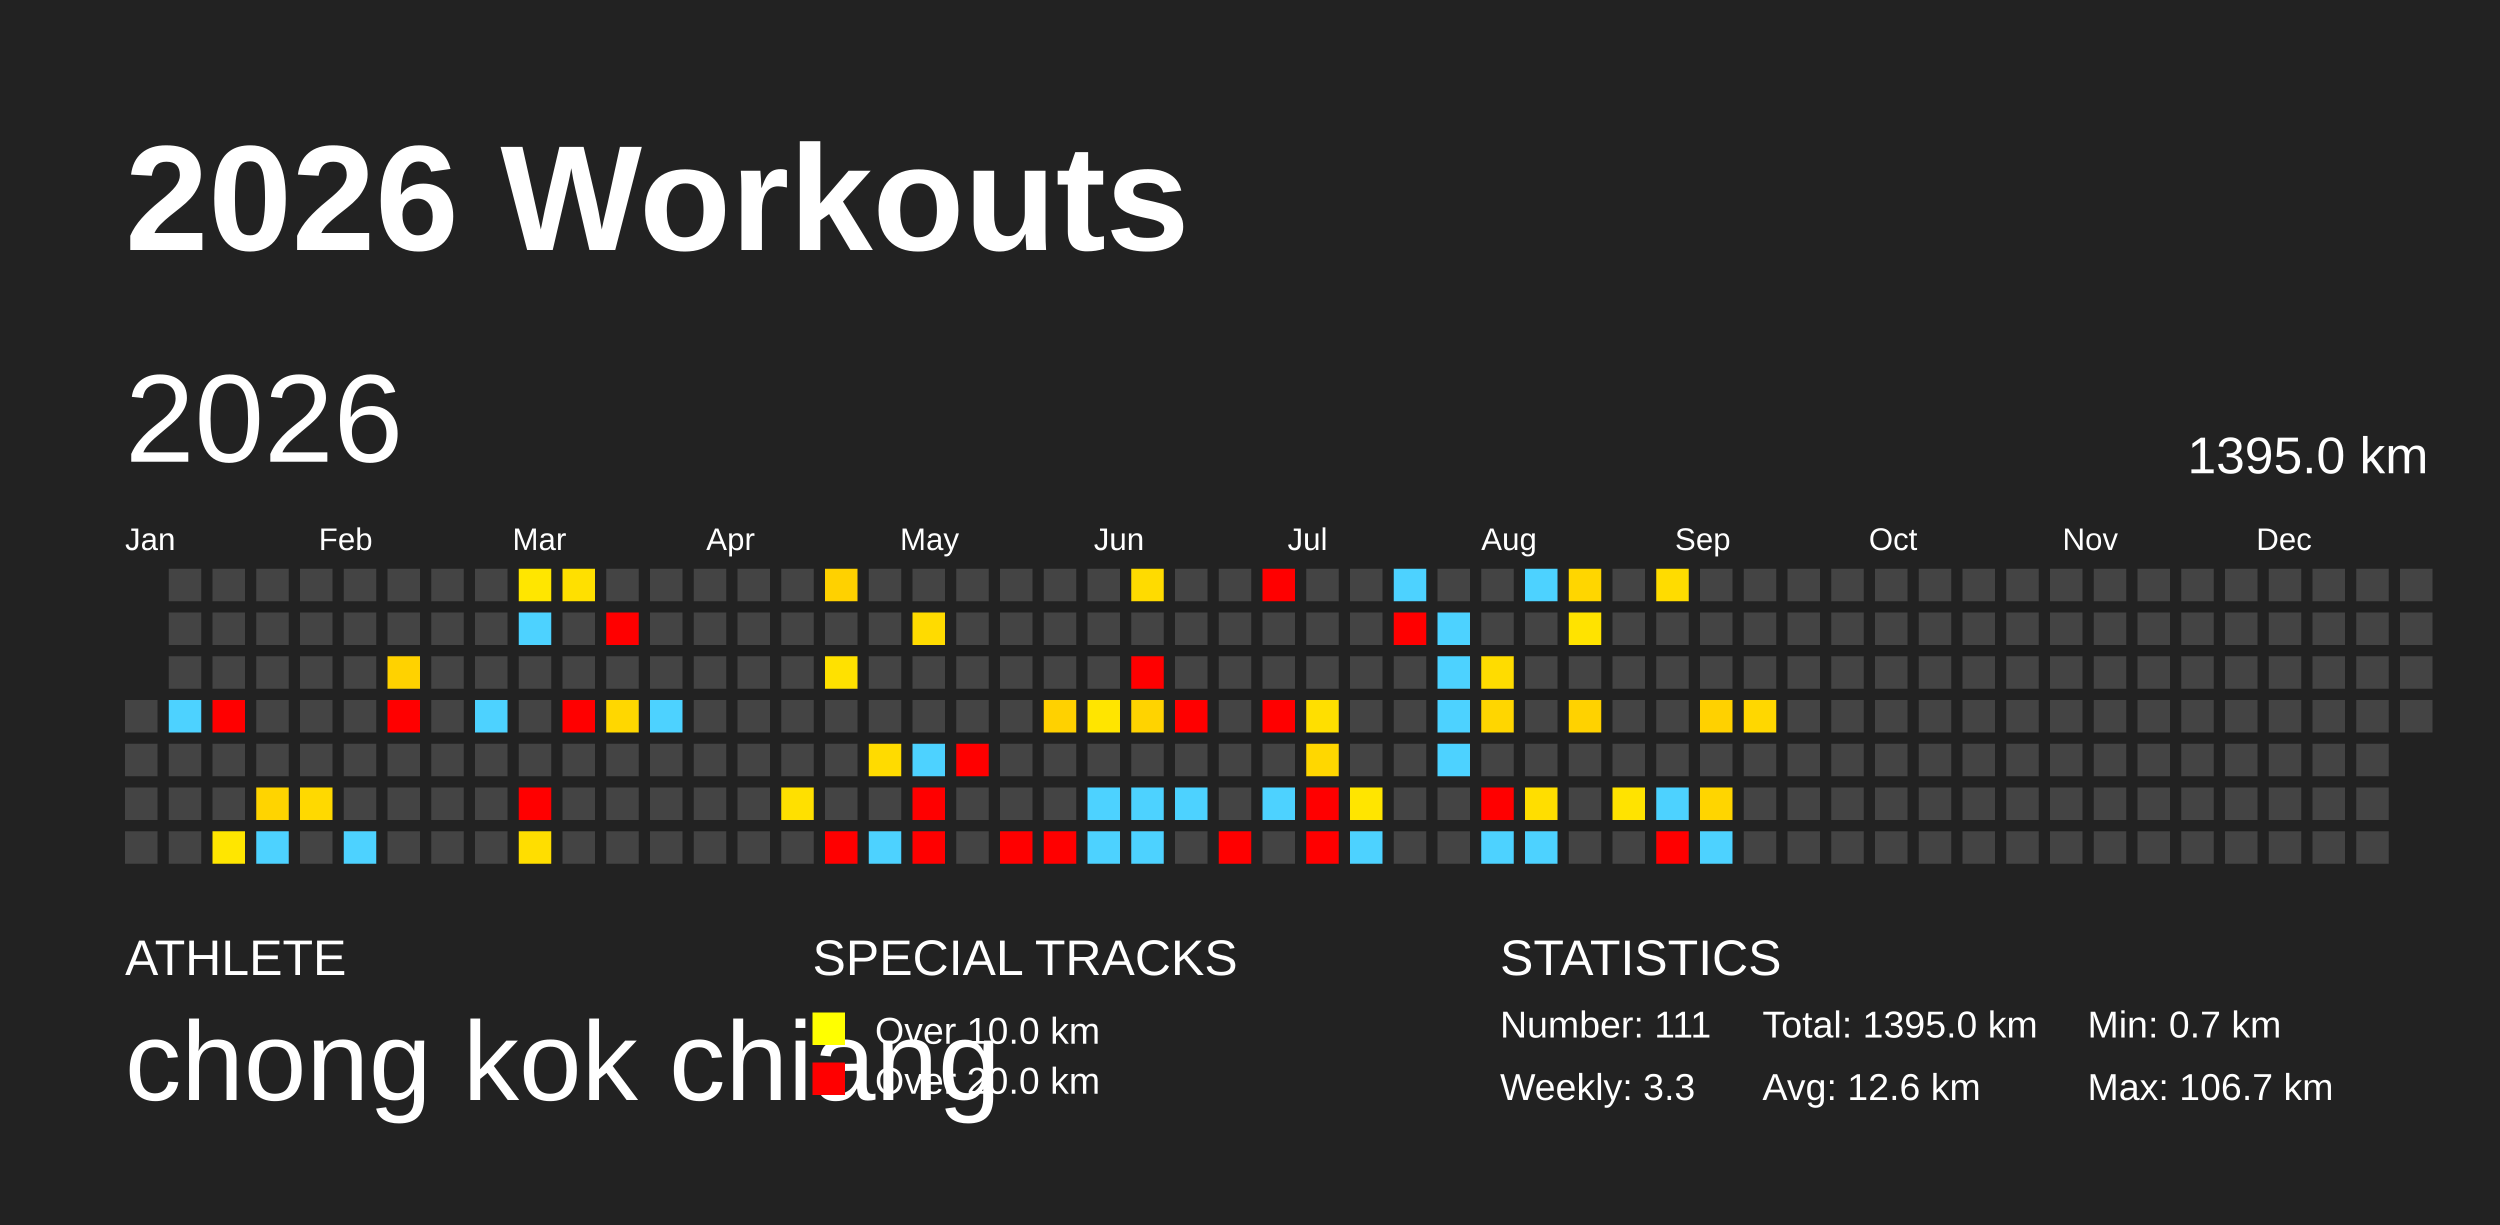
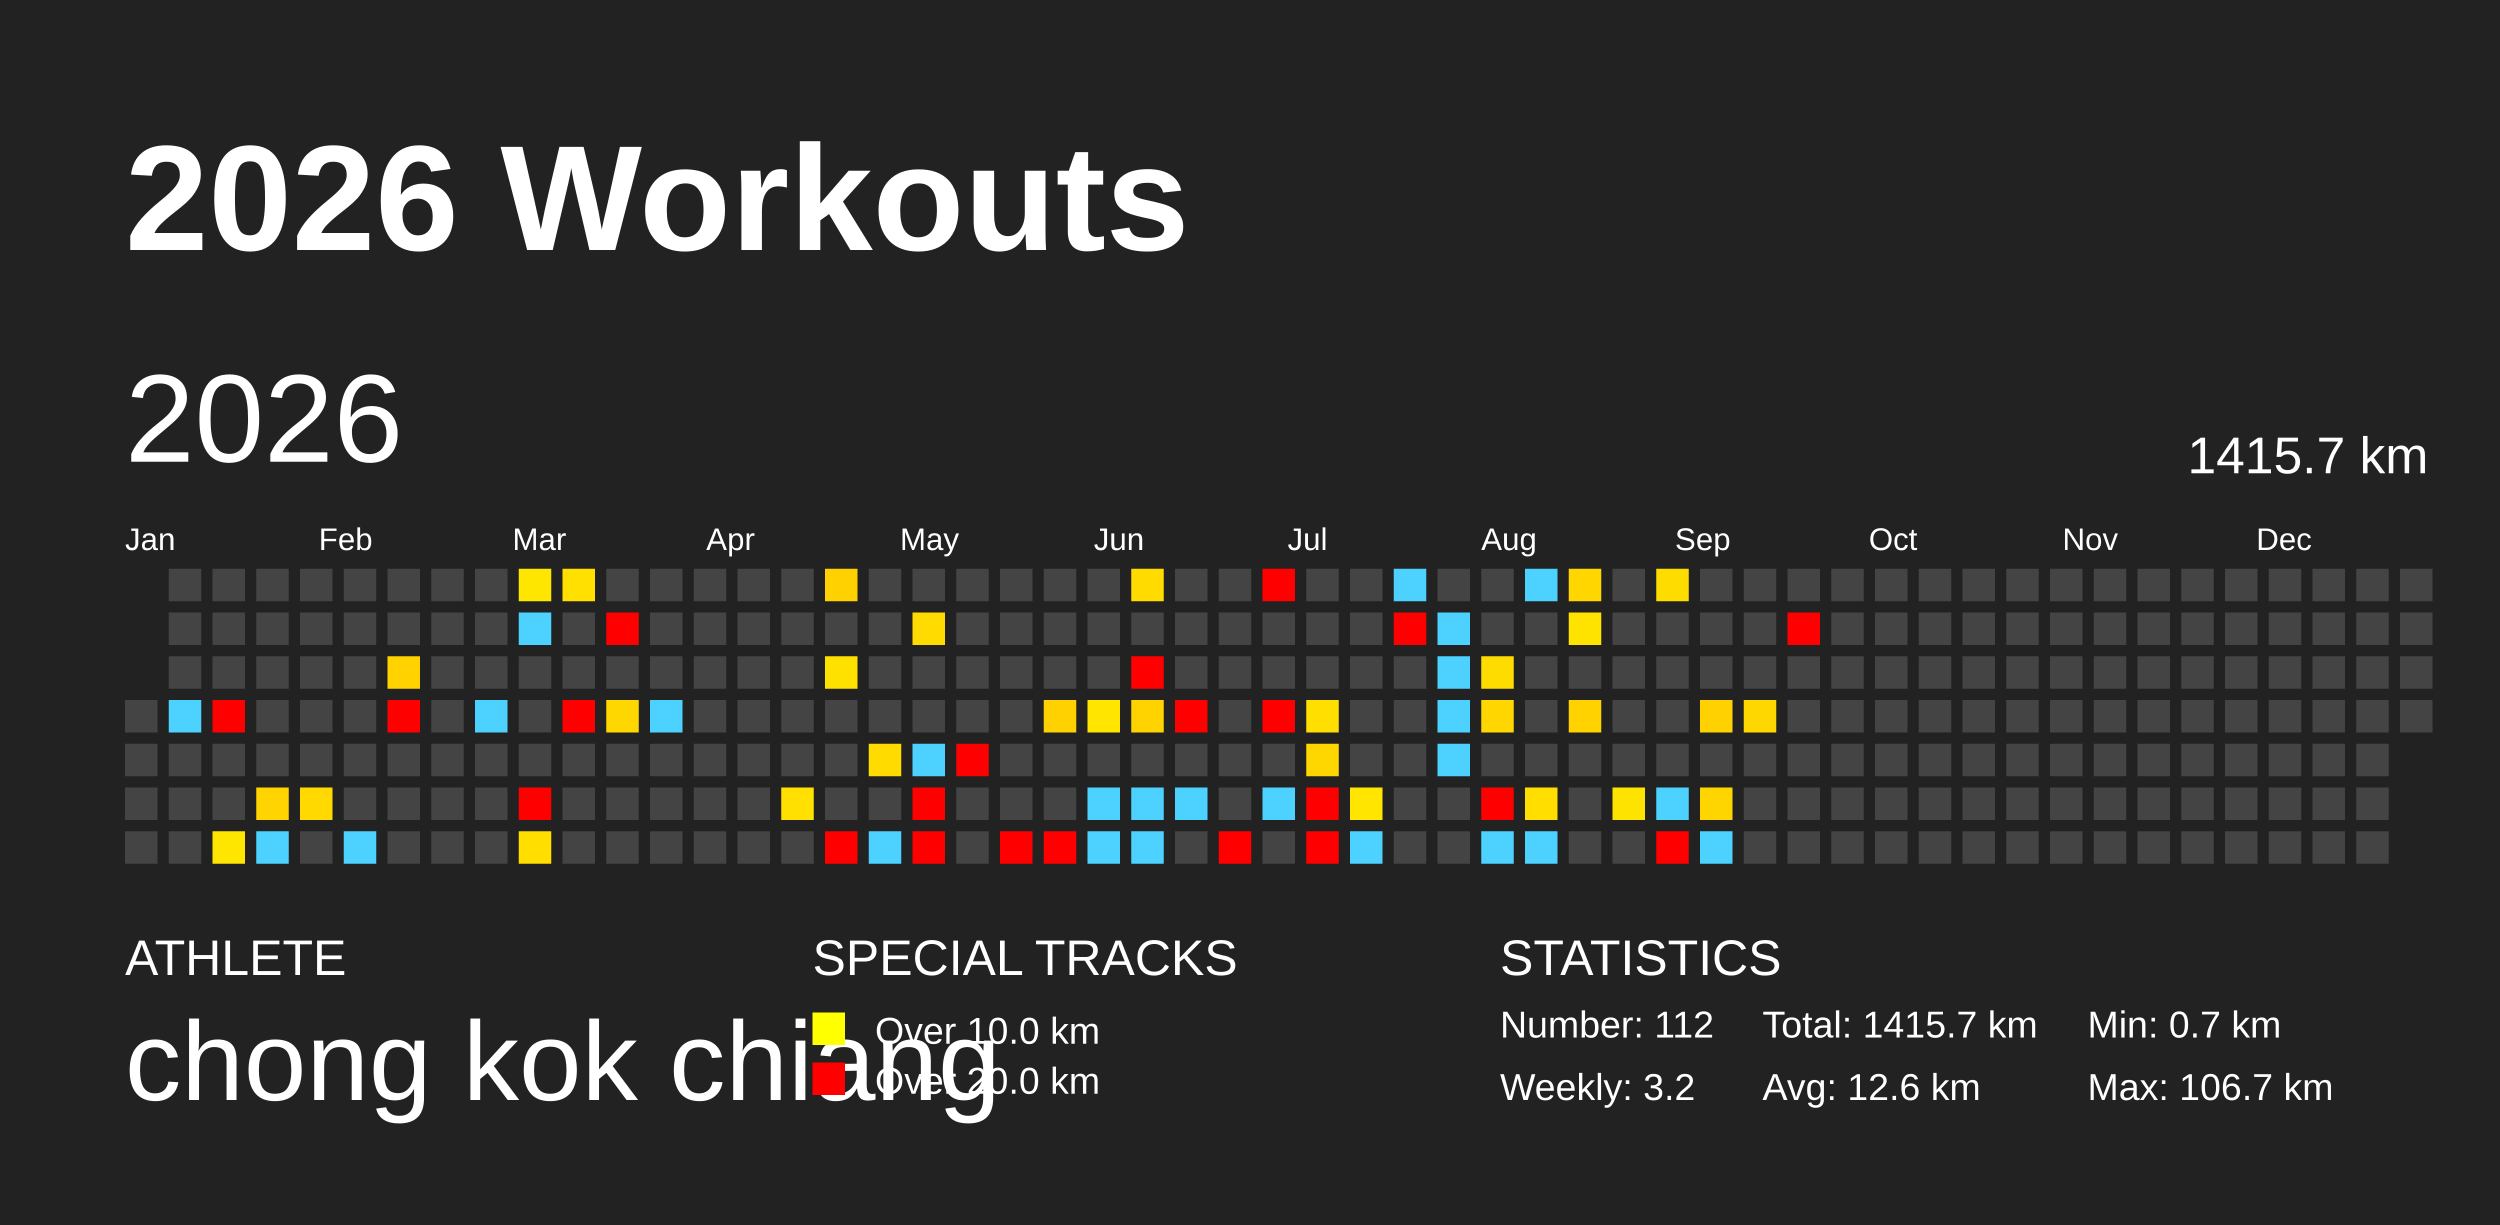
<svg xmlns="http://www.w3.org/2000/svg" baseProfile="full" height="98mm" version="1.1" viewBox="0,0,200,98" width="200mm">
  <defs />
  <rect fill="#222222" height="98" width="200" x="0" y="0" />
  <text fill="#FFFFFF" style="font-size:12px; font-family:Arial; font-weight:bold;" x="10" y="20">2026 Workouts</text>
  <text fill="#FFFFFF" style="font-size:4px; font-family:Arial" x="10" y="78">ATHLETE</text>
  <text fill="#FFFFFF" style="font-size:9px; font-family:Arial" x="10" y="88">chong kok chiang</text>
  <text fill="#FFFFFF" style="font-size:4px; font-family:Arial" x="65" y="78">SPECIAL TRACKS</text>
  <rect fill="yellow" height="2.6" width="2.6" x="65" y="81" />
  <text fill="#FFFFFF" style="font-size:3px; font-family:Arial" x="70" y="83.5">Over 10.0 km</text>
  <rect fill="red" height="2.6" width="2.6" x="65" y="85" />
  <text fill="#FFFFFF" style="font-size:3px; font-family:Arial" x="70" y="87.5">Over 20.0 km</text>
  <text fill="#FFFFFF" style="font-size:4px; font-family:Arial" x="120" y="78">STATISTICS</text>
-   <text fill="#FFFFFF" style="font-size:3px; font-family:Arial" x="120" y="83">Number: 111</text>
-   <text fill="#FFFFFF" style="font-size:3px; font-family:Arial" x="120" y="88">Weekly: 3.3</text>
-   <text fill="#FFFFFF" style="font-size:3px; font-family:Arial" x="141" y="83">Total: 1395.0 km</text>
+   <text fill="#FFFFFF" style="font-size:3px; font-family:Arial" x="120" y="83">Number: 112</text>
+   <text fill="#FFFFFF" style="font-size:3px; font-family:Arial" x="120" y="88">Weekly: 3.2</text>
+   <text fill="#FFFFFF" style="font-size:3px; font-family:Arial" x="141" y="83">Total: 1415.7 km</text>
  <text fill="#FFFFFF" style="font-size:3px; font-family:Arial" x="141" y="88">Avg: 12.6 km</text>
  <text fill="#FFFFFF" style="font-size:3px; font-family:Arial" x="167" y="83">Min: 0.7 km</text>
  <text fill="#FFFFFF" style="font-size:3px; font-family:Arial" x="167" y="88">Max: 106.7 km</text>
  <text dominant-baseline="hanging" fill="#FFFFFF" style="font-size:10.0px; font-family:Arial;" x="10" y="30">2026</text>
-   <text dominant-baseline="hanging" fill="#FFFFFF" style="font-size:4.125px; font-family:Arial;" x="175" y="35">1395.0 km</text>
+   <text dominant-baseline="hanging" fill="#FFFFFF" style="font-size:4.125px; font-family:Arial;" x="175" y="35">1415.7 km</text>
  <text fill="#FFFFFF" style="font-size:2.5px; font-family:Arial" x="10.0" y="44">Jan</text>
  <text fill="#FFFFFF" style="font-size:2.5px; font-family:Arial" x="25.5" y="44">Feb</text>
  <text fill="#FFFFFF" style="font-size:2.5px; font-family:Arial" x="41.0" y="44">Mar</text>
  <text fill="#FFFFFF" style="font-size:2.5px; font-family:Arial" x="56.5" y="44">Apr</text>
  <text fill="#FFFFFF" style="font-size:2.5px; font-family:Arial" x="72.0" y="44">May</text>
  <text fill="#FFFFFF" style="font-size:2.5px; font-family:Arial" x="87.5" y="44">Jun</text>
  <text fill="#FFFFFF" style="font-size:2.5px; font-family:Arial" x="103.0" y="44">Jul</text>
  <text fill="#FFFFFF" style="font-size:2.5px; font-family:Arial" x="118.5" y="44">Aug</text>
  <text fill="#FFFFFF" style="font-size:2.5px; font-family:Arial" x="134.0" y="44">Sep</text>
  <text fill="#FFFFFF" style="font-size:2.5px; font-family:Arial" x="149.5" y="44">Oct</text>
  <text fill="#FFFFFF" style="font-size:2.5px; font-family:Arial" x="165.0" y="44">Nov</text>
  <text fill="#FFFFFF" style="font-size:2.5px; font-family:Arial" x="180.5" y="44">Dec</text>
  <rect fill="#444444" height="2.6" width="2.6" x="10.0" y="56.0" />
  <rect fill="#444444" height="2.6" width="2.6" x="10.0" y="59.5" />
  <rect fill="#444444" height="2.6" width="2.6" x="10.0" y="63.0" />
  <rect fill="#444444" height="2.6" width="2.6" x="10.0" y="66.5" />
  <rect fill="#444444" height="2.6" width="2.6" x="13.5" y="45.5" />
  <rect fill="#444444" height="2.6" width="2.6" x="13.5" y="49.0" />
  <rect fill="#444444" height="2.6" width="2.6" x="13.5" y="52.5" />
  <rect fill="#4dd2ff" height="2.6" width="2.6" x="13.5" y="56.0" />
  <rect fill="#444444" height="2.6" width="2.6" x="13.5" y="59.5" />
  <rect fill="#444444" height="2.6" width="2.6" x="13.5" y="63.0" />
  <rect fill="#444444" height="2.6" width="2.6" x="13.5" y="66.5" />
  <rect fill="#444444" height="2.6" width="2.6" x="17.0" y="45.5" />
  <rect fill="#444444" height="2.6" width="2.6" x="17.0" y="49.0" />
  <rect fill="#444444" height="2.6" width="2.6" x="17.0" y="52.5" />
  <rect fill="red" height="2.6" width="2.6" x="17.0" y="56.0" />
  <rect fill="#444444" height="2.6" width="2.6" x="17.0" y="59.5" />
  <rect fill="#444444" height="2.6" width="2.6" x="17.0" y="63.0" />
  <rect fill="#ffe600" height="2.6" width="2.6" x="17.0" y="66.5" />
  <rect fill="#444444" height="2.6" width="2.6" x="20.5" y="45.5" />
  <rect fill="#444444" height="2.6" width="2.6" x="20.5" y="49.0" />
  <rect fill="#444444" height="2.6" width="2.6" x="20.5" y="52.5" />
  <rect fill="#444444" height="2.6" width="2.6" x="20.5" y="56.0" />
  <rect fill="#444444" height="2.6" width="2.6" x="20.5" y="59.5" />
  <rect fill="#ffd400" height="2.6" width="2.6" x="20.5" y="63.0" />
  <rect fill="#4dd2ff" height="2.6" width="2.6" x="20.5" y="66.5" />
  <rect fill="#444444" height="2.6" width="2.6" x="24.0" y="45.5" />
  <rect fill="#444444" height="2.6" width="2.6" x="24.0" y="49.0" />
  <rect fill="#444444" height="2.6" width="2.6" x="24.0" y="52.5" />
  <rect fill="#444444" height="2.6" width="2.6" x="24.0" y="56.0" />
  <rect fill="#444444" height="2.6" width="2.6" x="24.0" y="59.5" />
  <rect fill="#ffd900" height="2.6" width="2.6" x="24.0" y="63.0" />
  <rect fill="#444444" height="2.6" width="2.6" x="24.0" y="66.5" />
  <rect fill="#444444" height="2.6" width="2.6" x="27.5" y="45.5" />
  <rect fill="#444444" height="2.6" width="2.6" x="27.5" y="49.0" />
  <rect fill="#444444" height="2.6" width="2.6" x="27.5" y="52.5" />
  <rect fill="#444444" height="2.6" width="2.6" x="27.5" y="56.0" />
  <rect fill="#444444" height="2.6" width="2.6" x="27.5" y="59.5" />
  <rect fill="#444444" height="2.6" width="2.6" x="27.5" y="63.0" />
  <rect fill="#4dd2ff" height="2.6" width="2.6" x="27.5" y="66.5" />
  <rect fill="#444444" height="2.6" width="2.6" x="31.0" y="45.5" />
  <rect fill="#444444" height="2.6" width="2.6" x="31.0" y="49.0" />
  <rect fill="#ffd200" height="2.6" width="2.6" x="31.0" y="52.5" />
  <rect fill="red" height="2.6" width="2.6" x="31.0" y="56.0" />
  <rect fill="#444444" height="2.6" width="2.6" x="31.0" y="59.5" />
  <rect fill="#444444" height="2.6" width="2.6" x="31.0" y="63.0" />
  <rect fill="#444444" height="2.6" width="2.6" x="31.0" y="66.5" />
  <rect fill="#444444" height="2.6" width="2.6" x="34.5" y="45.5" />
  <rect fill="#444444" height="2.6" width="2.6" x="34.5" y="49.0" />
  <rect fill="#444444" height="2.6" width="2.6" x="34.5" y="52.5" />
  <rect fill="#444444" height="2.6" width="2.6" x="34.5" y="56.0" />
  <rect fill="#444444" height="2.6" width="2.6" x="34.5" y="59.5" />
  <rect fill="#444444" height="2.6" width="2.6" x="34.5" y="63.0" />
  <rect fill="#444444" height="2.6" width="2.6" x="34.5" y="66.5" />
  <rect fill="#444444" height="2.6" width="2.6" x="38.0" y="45.5" />
  <rect fill="#444444" height="2.6" width="2.6" x="38.0" y="49.0" />
  <rect fill="#444444" height="2.6" width="2.6" x="38.0" y="52.5" />
  <rect fill="#4dd2ff" height="2.6" width="2.6" x="38.0" y="56.0" />
  <rect fill="#444444" height="2.6" width="2.6" x="38.0" y="59.5" />
  <rect fill="#444444" height="2.6" width="2.6" x="38.0" y="63.0" />
  <rect fill="#444444" height="2.6" width="2.6" x="38.0" y="66.5" />
  <rect fill="#ffe600" height="2.6" width="2.6" x="41.5" y="45.5" />
  <rect fill="#4dd2ff" height="2.6" width="2.6" x="41.5" y="49.0" />
  <rect fill="#444444" height="2.6" width="2.6" x="41.5" y="52.5" />
  <rect fill="#444444" height="2.6" width="2.6" x="41.5" y="56.0" />
  <rect fill="#444444" height="2.6" width="2.6" x="41.5" y="59.5" />
  <rect fill="red" height="2.6" width="2.6" x="41.5" y="63.0" />
  <rect fill="#ffde00" height="2.6" width="2.6" x="41.5" y="66.5" />
  <rect fill="#ffe000" height="2.6" width="2.6" x="45.0" y="45.5" />
  <rect fill="#444444" height="2.6" width="2.6" x="45.0" y="49.0" />
  <rect fill="#444444" height="2.6" width="2.6" x="45.0" y="52.5" />
  <rect fill="red" height="2.6" width="2.6" x="45.0" y="56.0" />
  <rect fill="#444444" height="2.6" width="2.6" x="45.0" y="59.5" />
  <rect fill="#444444" height="2.6" width="2.6" x="45.0" y="63.0" />
  <rect fill="#444444" height="2.6" width="2.6" x="45.0" y="66.5" />
  <rect fill="#444444" height="2.6" width="2.6" x="48.5" y="45.5" />
  <rect fill="red" height="2.6" width="2.6" x="48.5" y="49.0" />
  <rect fill="#444444" height="2.6" width="2.6" x="48.5" y="52.5" />
  <rect fill="#ffd700" height="2.6" width="2.6" x="48.5" y="56.0" />
  <rect fill="#444444" height="2.6" width="2.6" x="48.5" y="59.5" />
  <rect fill="#444444" height="2.6" width="2.6" x="48.5" y="63.0" />
  <rect fill="#444444" height="2.6" width="2.6" x="48.5" y="66.5" />
  <rect fill="#444444" height="2.6" width="2.6" x="52.0" y="45.5" />
  <rect fill="#444444" height="2.6" width="2.6" x="52.0" y="49.0" />
  <rect fill="#444444" height="2.6" width="2.6" x="52.0" y="52.5" />
  <rect fill="#4dd2ff" height="2.6" width="2.6" x="52.0" y="56.0" />
  <rect fill="#444444" height="2.6" width="2.6" x="52.0" y="59.5" />
  <rect fill="#444444" height="2.6" width="2.6" x="52.0" y="63.0" />
  <rect fill="#444444" height="2.6" width="2.6" x="52.0" y="66.5" />
  <rect fill="#444444" height="2.6" width="2.6" x="55.5" y="45.5" />
  <rect fill="#444444" height="2.6" width="2.6" x="55.5" y="49.0" />
  <rect fill="#444444" height="2.6" width="2.6" x="55.5" y="52.5" />
  <rect fill="#444444" height="2.6" width="2.6" x="55.5" y="56.0" />
  <rect fill="#444444" height="2.6" width="2.6" x="55.5" y="59.5" />
  <rect fill="#444444" height="2.6" width="2.6" x="55.5" y="63.0" />
  <rect fill="#444444" height="2.6" width="2.6" x="55.5" y="66.5" />
  <rect fill="#444444" height="2.6" width="2.6" x="59.0" y="45.5" />
  <rect fill="#444444" height="2.6" width="2.6" x="59.0" y="49.0" />
  <rect fill="#444444" height="2.6" width="2.6" x="59.0" y="52.5" />
  <rect fill="#444444" height="2.6" width="2.6" x="59.0" y="56.0" />
  <rect fill="#444444" height="2.6" width="2.6" x="59.0" y="59.5" />
  <rect fill="#444444" height="2.6" width="2.6" x="59.0" y="63.0" />
  <rect fill="#444444" height="2.6" width="2.6" x="59.0" y="66.5" />
  <rect fill="#444444" height="2.6" width="2.6" x="62.5" y="45.5" />
  <rect fill="#444444" height="2.6" width="2.6" x="62.5" y="49.0" />
  <rect fill="#444444" height="2.6" width="2.6" x="62.5" y="52.5" />
  <rect fill="#444444" height="2.6" width="2.6" x="62.5" y="56.0" />
  <rect fill="#444444" height="2.6" width="2.6" x="62.5" y="59.5" />
  <rect fill="#ffe000" height="2.6" width="2.6" x="62.5" y="63.0" />
  <rect fill="#444444" height="2.6" width="2.6" x="62.5" y="66.5" />
  <rect fill="#ffd100" height="2.6" width="2.6" x="66.0" y="45.5" />
  <rect fill="#444444" height="2.6" width="2.6" x="66.0" y="49.0" />
  <rect fill="#ffe100" height="2.6" width="2.6" x="66.0" y="52.5" />
  <rect fill="#444444" height="2.6" width="2.6" x="66.0" y="56.0" />
  <rect fill="#444444" height="2.6" width="2.6" x="66.0" y="59.5" />
  <rect fill="#444444" height="2.6" width="2.6" x="66.0" y="63.0" />
  <rect fill="red" height="2.6" width="2.6" x="66.0" y="66.5" />
  <rect fill="#444444" height="2.6" width="2.6" x="69.5" y="45.5" />
  <rect fill="#444444" height="2.6" width="2.6" x="69.5" y="49.0" />
  <rect fill="#444444" height="2.6" width="2.6" x="69.5" y="52.5" />
  <rect fill="#444444" height="2.6" width="2.6" x="69.5" y="56.0" />
  <rect fill="#ffdb00" height="2.6" width="2.6" x="69.5" y="59.5" />
  <rect fill="#444444" height="2.6" width="2.6" x="69.5" y="63.0" />
  <rect fill="#4dd2ff" height="2.6" width="2.6" x="69.5" y="66.5" />
  <rect fill="#444444" height="2.6" width="2.6" x="73.0" y="45.5" />
  <rect fill="#ffdb00" height="2.6" width="2.6" x="73.0" y="49.0" />
  <rect fill="#444444" height="2.6" width="2.6" x="73.0" y="52.5" />
  <rect fill="#444444" height="2.6" width="2.6" x="73.0" y="56.0" />
  <rect fill="#4dd2ff" height="2.6" width="2.6" x="73.0" y="59.5" />
  <rect fill="red" height="2.6" width="2.6" x="73.0" y="63.0" />
  <rect fill="red" height="2.6" width="2.6" x="73.0" y="66.5" />
  <rect fill="#444444" height="2.6" width="2.6" x="76.5" y="45.5" />
  <rect fill="#444444" height="2.6" width="2.6" x="76.5" y="49.0" />
  <rect fill="#444444" height="2.6" width="2.6" x="76.5" y="52.5" />
  <rect fill="#444444" height="2.6" width="2.6" x="76.5" y="56.0" />
  <rect fill="red" height="2.6" width="2.6" x="76.5" y="59.5" />
  <rect fill="#444444" height="2.6" width="2.6" x="76.5" y="63.0" />
  <rect fill="#444444" height="2.6" width="2.6" x="76.5" y="66.5" />
  <rect fill="#444444" height="2.6" width="2.6" x="80.0" y="45.5" />
  <rect fill="#444444" height="2.6" width="2.6" x="80.0" y="49.0" />
  <rect fill="#444444" height="2.6" width="2.6" x="80.0" y="52.5" />
  <rect fill="#444444" height="2.6" width="2.6" x="80.0" y="56.0" />
  <rect fill="#444444" height="2.6" width="2.6" x="80.0" y="59.5" />
  <rect fill="#444444" height="2.6" width="2.6" x="80.0" y="63.0" />
  <rect fill="red" height="2.6" width="2.6" x="80.0" y="66.5" />
  <rect fill="#444444" height="2.6" width="2.6" x="83.5" y="45.5" />
  <rect fill="#444444" height="2.6" width="2.6" x="83.5" y="49.0" />
  <rect fill="#444444" height="2.6" width="2.6" x="83.5" y="52.5" />
  <rect fill="#ffd100" height="2.6" width="2.6" x="83.5" y="56.0" />
  <rect fill="#444444" height="2.6" width="2.6" x="83.5" y="59.5" />
  <rect fill="#444444" height="2.6" width="2.6" x="83.5" y="63.0" />
  <rect fill="red" height="2.6" width="2.6" x="83.5" y="66.5" />
  <rect fill="#444444" height="2.6" width="2.6" x="87.0" y="45.5" />
  <rect fill="#444444" height="2.6" width="2.6" x="87.0" y="49.0" />
  <rect fill="#444444" height="2.6" width="2.6" x="87.0" y="52.5" />
  <rect fill="#ffe500" height="2.6" width="2.6" x="87.0" y="56.0" />
  <rect fill="#444444" height="2.6" width="2.6" x="87.0" y="59.5" />
  <rect fill="#4dd2ff" height="2.6" width="2.6" x="87.0" y="63.0" />
  <rect fill="#4dd2ff" height="2.6" width="2.6" x="87.0" y="66.5" />
  <rect fill="#ffdb00" height="2.6" width="2.6" x="90.5" y="45.5" />
  <rect fill="#444444" height="2.6" width="2.6" x="90.5" y="49.0" />
  <rect fill="red" height="2.6" width="2.6" x="90.5" y="52.5" />
  <rect fill="#ffd300" height="2.6" width="2.6" x="90.5" y="56.0" />
  <rect fill="#444444" height="2.6" width="2.6" x="90.5" y="59.5" />
  <rect fill="#4dd2ff" height="2.6" width="2.6" x="90.5" y="63.0" />
  <rect fill="#4dd2ff" height="2.6" width="2.6" x="90.5" y="66.5" />
  <rect fill="#444444" height="2.6" width="2.6" x="94.0" y="45.5" />
  <rect fill="#444444" height="2.6" width="2.6" x="94.0" y="49.0" />
  <rect fill="#444444" height="2.6" width="2.6" x="94.0" y="52.5" />
  <rect fill="red" height="2.6" width="2.6" x="94.0" y="56.0" />
  <rect fill="#444444" height="2.6" width="2.6" x="94.0" y="59.5" />
  <rect fill="#4dd2ff" height="2.6" width="2.6" x="94.0" y="63.0" />
  <rect fill="#444444" height="2.6" width="2.6" x="94.0" y="66.5" />
  <rect fill="#444444" height="2.6" width="2.6" x="97.5" y="45.5" />
  <rect fill="#444444" height="2.6" width="2.6" x="97.5" y="49.0" />
  <rect fill="#444444" height="2.6" width="2.6" x="97.5" y="52.5" />
  <rect fill="#444444" height="2.6" width="2.6" x="97.5" y="56.0" />
  <rect fill="#444444" height="2.6" width="2.6" x="97.5" y="59.5" />
  <rect fill="#444444" height="2.6" width="2.6" x="97.5" y="63.0" />
  <rect fill="red" height="2.6" width="2.6" x="97.5" y="66.5" />
  <rect fill="red" height="2.6" width="2.6" x="101.0" y="45.5" />
  <rect fill="#444444" height="2.6" width="2.6" x="101.0" y="49.0" />
  <rect fill="#444444" height="2.6" width="2.6" x="101.0" y="52.5" />
  <rect fill="red" height="2.6" width="2.6" x="101.0" y="56.0" />
  <rect fill="#444444" height="2.6" width="2.6" x="101.0" y="59.5" />
  <rect fill="#4dd2ff" height="2.6" width="2.6" x="101.0" y="63.0" />
  <rect fill="#444444" height="2.6" width="2.6" x="101.0" y="66.5" />
  <rect fill="#444444" height="2.6" width="2.6" x="104.5" y="45.5" />
  <rect fill="#444444" height="2.6" width="2.6" x="104.5" y="49.0" />
  <rect fill="#444444" height="2.6" width="2.6" x="104.5" y="52.5" />
  <rect fill="#ffdf00" height="2.6" width="2.6" x="104.5" y="56.0" />
  <rect fill="#ffd700" height="2.6" width="2.6" x="104.5" y="59.5" />
  <rect fill="red" height="2.6" width="2.6" x="104.5" y="63.0" />
  <rect fill="red" height="2.6" width="2.6" x="104.5" y="66.5" />
  <rect fill="#444444" height="2.6" width="2.6" x="108.0" y="45.5" />
  <rect fill="#444444" height="2.6" width="2.6" x="108.0" y="49.0" />
  <rect fill="#444444" height="2.6" width="2.6" x="108.0" y="52.5" />
  <rect fill="#444444" height="2.6" width="2.6" x="108.0" y="56.0" />
  <rect fill="#444444" height="2.6" width="2.6" x="108.0" y="59.5" />
  <rect fill="#ffe500" height="2.6" width="2.6" x="108.0" y="63.0" />
  <rect fill="#4dd2ff" height="2.6" width="2.6" x="108.0" y="66.5" />
  <rect fill="#4dd2ff" height="2.6" width="2.6" x="111.5" y="45.5" />
  <rect fill="red" height="2.6" width="2.6" x="111.5" y="49.0" />
  <rect fill="#444444" height="2.6" width="2.6" x="111.5" y="52.5" />
  <rect fill="#444444" height="2.6" width="2.6" x="111.5" y="56.0" />
  <rect fill="#444444" height="2.6" width="2.6" x="111.5" y="59.5" />
  <rect fill="#444444" height="2.6" width="2.6" x="111.5" y="63.0" />
  <rect fill="#444444" height="2.6" width="2.6" x="111.5" y="66.5" />
  <rect fill="#444444" height="2.6" width="2.6" x="115.0" y="45.5" />
  <rect fill="#4dd2ff" height="2.6" width="2.6" x="115.0" y="49.0" />
  <rect fill="#4dd2ff" height="2.6" width="2.6" x="115.0" y="52.5" />
  <rect fill="#4dd2ff" height="2.6" width="2.6" x="115.0" y="56.0" />
  <rect fill="#4dd2ff" height="2.6" width="2.6" x="115.0" y="59.5" />
  <rect fill="#444444" height="2.6" width="2.6" x="115.0" y="63.0" />
  <rect fill="#444444" height="2.6" width="2.6" x="115.0" y="66.5" />
  <rect fill="#444444" height="2.6" width="2.6" x="118.5" y="45.5" />
  <rect fill="#444444" height="2.6" width="2.6" x="118.5" y="49.0" />
  <rect fill="#ffdc00" height="2.6" width="2.6" x="118.5" y="52.5" />
  <rect fill="#ffd600" height="2.6" width="2.6" x="118.5" y="56.0" />
  <rect fill="#444444" height="2.6" width="2.6" x="118.5" y="59.5" />
  <rect fill="red" height="2.6" width="2.6" x="118.5" y="63.0" />
  <rect fill="#4dd2ff" height="2.6" width="2.6" x="118.5" y="66.5" />
  <rect fill="#4dd2ff" height="2.6" width="2.6" x="122.0" y="45.5" />
  <rect fill="#444444" height="2.6" width="2.6" x="122.0" y="49.0" />
  <rect fill="#444444" height="2.6" width="2.6" x="122.0" y="52.5" />
  <rect fill="#444444" height="2.6" width="2.6" x="122.0" y="56.0" />
  <rect fill="#444444" height="2.6" width="2.6" x="122.0" y="59.5" />
  <rect fill="#ffde00" height="2.6" width="2.6" x="122.0" y="63.0" />
  <rect fill="#4dd2ff" height="2.6" width="2.6" x="122.0" y="66.5" />
  <rect fill="#ffd600" height="2.6" width="2.6" x="125.5" y="45.5" />
  <rect fill="#ffe300" height="2.6" width="2.6" x="125.5" y="49.0" />
  <rect fill="#444444" height="2.6" width="2.6" x="125.5" y="52.5" />
  <rect fill="#ffd200" height="2.6" width="2.6" x="125.5" y="56.0" />
  <rect fill="#444444" height="2.6" width="2.6" x="125.5" y="59.5" />
  <rect fill="#444444" height="2.6" width="2.6" x="125.5" y="63.0" />
  <rect fill="#444444" height="2.6" width="2.6" x="125.5" y="66.5" />
  <rect fill="#444444" height="2.6" width="2.6" x="129.0" y="45.5" />
  <rect fill="#444444" height="2.6" width="2.6" x="129.0" y="49.0" />
  <rect fill="#444444" height="2.6" width="2.6" x="129.0" y="52.5" />
  <rect fill="#444444" height="2.6" width="2.6" x="129.0" y="56.0" />
  <rect fill="#444444" height="2.6" width="2.6" x="129.0" y="59.5" />
  <rect fill="#ffe300" height="2.6" width="2.6" x="129.0" y="63.0" />
  <rect fill="#444444" height="2.6" width="2.6" x="129.0" y="66.5" />
  <rect fill="#ffdc00" height="2.6" width="2.6" x="132.5" y="45.5" />
  <rect fill="#444444" height="2.6" width="2.6" x="132.5" y="49.0" />
  <rect fill="#444444" height="2.6" width="2.6" x="132.5" y="52.5" />
  <rect fill="#444444" height="2.6" width="2.6" x="132.5" y="56.0" />
  <rect fill="#444444" height="2.6" width="2.6" x="132.5" y="59.5" />
  <rect fill="#4dd2ff" height="2.6" width="2.6" x="132.5" y="63.0" />
  <rect fill="red" height="2.6" width="2.6" x="132.5" y="66.5" />
  <rect fill="#444444" height="2.6" width="2.6" x="136.0" y="45.5" />
  <rect fill="#444444" height="2.6" width="2.6" x="136.0" y="49.0" />
  <rect fill="#444444" height="2.6" width="2.6" x="136.0" y="52.5" />
  <rect fill="#ffd100" height="2.6" width="2.6" x="136.0" y="56.0" />
  <rect fill="#444444" height="2.6" width="2.6" x="136.0" y="59.5" />
  <rect fill="#ffd500" height="2.6" width="2.6" x="136.0" y="63.0" />
  <rect fill="#4dd2ff" height="2.6" width="2.6" x="136.0" y="66.5" />
  <rect fill="#444444" height="2.6" width="2.6" x="139.5" y="45.5" />
  <rect fill="#444444" height="2.6" width="2.6" x="139.5" y="49.0" />
  <rect fill="#444444" height="2.6" width="2.6" x="139.5" y="52.5" />
  <rect fill="#ffd700" height="2.6" width="2.6" x="139.5" y="56.0" />
  <rect fill="#444444" height="2.6" width="2.6" x="139.5" y="59.5" />
  <rect fill="#444444" height="2.6" width="2.6" x="139.5" y="63.0" />
  <rect fill="#444444" height="2.6" width="2.6" x="139.5" y="66.5" />
  <rect fill="#444444" height="2.6" width="2.6" x="143.0" y="45.5" />
-   <rect fill="#444444" height="2.6" width="2.6" x="143.0" y="49.0" />
+   <rect fill="red" height="2.6" width="2.6" x="143.0" y="49.0" />
  <rect fill="#444444" height="2.6" width="2.6" x="143.0" y="52.5" />
  <rect fill="#444444" height="2.6" width="2.6" x="143.0" y="56.0" />
  <rect fill="#444444" height="2.6" width="2.6" x="143.0" y="59.5" />
  <rect fill="#444444" height="2.6" width="2.6" x="143.0" y="63.0" />
  <rect fill="#444444" height="2.6" width="2.6" x="143.0" y="66.5" />
  <rect fill="#444444" height="2.6" width="2.6" x="146.5" y="45.5" />
  <rect fill="#444444" height="2.6" width="2.6" x="146.5" y="49.0" />
  <rect fill="#444444" height="2.6" width="2.6" x="146.5" y="52.5" />
  <rect fill="#444444" height="2.6" width="2.6" x="146.5" y="56.0" />
  <rect fill="#444444" height="2.6" width="2.6" x="146.5" y="59.5" />
  <rect fill="#444444" height="2.6" width="2.6" x="146.5" y="63.0" />
  <rect fill="#444444" height="2.6" width="2.6" x="146.5" y="66.5" />
  <rect fill="#444444" height="2.6" width="2.6" x="150.0" y="45.5" />
  <rect fill="#444444" height="2.6" width="2.6" x="150.0" y="49.0" />
  <rect fill="#444444" height="2.6" width="2.6" x="150.0" y="52.5" />
  <rect fill="#444444" height="2.6" width="2.6" x="150.0" y="56.0" />
  <rect fill="#444444" height="2.6" width="2.6" x="150.0" y="59.5" />
  <rect fill="#444444" height="2.6" width="2.6" x="150.0" y="63.0" />
  <rect fill="#444444" height="2.6" width="2.6" x="150.0" y="66.5" />
  <rect fill="#444444" height="2.6" width="2.6" x="153.5" y="45.5" />
  <rect fill="#444444" height="2.6" width="2.6" x="153.5" y="49.0" />
  <rect fill="#444444" height="2.6" width="2.6" x="153.5" y="52.5" />
  <rect fill="#444444" height="2.6" width="2.6" x="153.5" y="56.0" />
  <rect fill="#444444" height="2.6" width="2.6" x="153.5" y="59.5" />
  <rect fill="#444444" height="2.6" width="2.6" x="153.5" y="63.0" />
  <rect fill="#444444" height="2.6" width="2.6" x="153.5" y="66.5" />
  <rect fill="#444444" height="2.6" width="2.6" x="157.0" y="45.5" />
  <rect fill="#444444" height="2.6" width="2.6" x="157.0" y="49.0" />
  <rect fill="#444444" height="2.6" width="2.6" x="157.0" y="52.5" />
  <rect fill="#444444" height="2.6" width="2.6" x="157.0" y="56.0" />
  <rect fill="#444444" height="2.6" width="2.6" x="157.0" y="59.5" />
  <rect fill="#444444" height="2.6" width="2.6" x="157.0" y="63.0" />
  <rect fill="#444444" height="2.6" width="2.6" x="157.0" y="66.5" />
  <rect fill="#444444" height="2.6" width="2.6" x="160.5" y="45.5" />
  <rect fill="#444444" height="2.6" width="2.6" x="160.5" y="49.0" />
  <rect fill="#444444" height="2.6" width="2.6" x="160.5" y="52.5" />
  <rect fill="#444444" height="2.6" width="2.6" x="160.5" y="56.0" />
  <rect fill="#444444" height="2.6" width="2.6" x="160.5" y="59.5" />
  <rect fill="#444444" height="2.6" width="2.6" x="160.5" y="63.0" />
  <rect fill="#444444" height="2.6" width="2.6" x="160.5" y="66.5" />
  <rect fill="#444444" height="2.6" width="2.6" x="164.0" y="45.5" />
  <rect fill="#444444" height="2.6" width="2.6" x="164.0" y="49.0" />
  <rect fill="#444444" height="2.6" width="2.6" x="164.0" y="52.5" />
  <rect fill="#444444" height="2.6" width="2.6" x="164.0" y="56.0" />
  <rect fill="#444444" height="2.6" width="2.6" x="164.0" y="59.5" />
  <rect fill="#444444" height="2.6" width="2.6" x="164.0" y="63.0" />
  <rect fill="#444444" height="2.6" width="2.6" x="164.0" y="66.5" />
  <rect fill="#444444" height="2.6" width="2.6" x="167.5" y="45.5" />
  <rect fill="#444444" height="2.6" width="2.6" x="167.5" y="49.0" />
  <rect fill="#444444" height="2.6" width="2.6" x="167.5" y="52.5" />
  <rect fill="#444444" height="2.6" width="2.6" x="167.5" y="56.0" />
  <rect fill="#444444" height="2.6" width="2.6" x="167.5" y="59.5" />
  <rect fill="#444444" height="2.6" width="2.6" x="167.5" y="63.0" />
  <rect fill="#444444" height="2.6" width="2.6" x="167.5" y="66.5" />
  <rect fill="#444444" height="2.6" width="2.6" x="171.0" y="45.5" />
  <rect fill="#444444" height="2.6" width="2.6" x="171.0" y="49.0" />
  <rect fill="#444444" height="2.6" width="2.6" x="171.0" y="52.5" />
  <rect fill="#444444" height="2.6" width="2.6" x="171.0" y="56.0" />
  <rect fill="#444444" height="2.6" width="2.6" x="171.0" y="59.5" />
  <rect fill="#444444" height="2.6" width="2.6" x="171.0" y="63.0" />
  <rect fill="#444444" height="2.6" width="2.6" x="171.0" y="66.5" />
  <rect fill="#444444" height="2.6" width="2.6" x="174.5" y="45.5" />
  <rect fill="#444444" height="2.6" width="2.6" x="174.5" y="49.0" />
  <rect fill="#444444" height="2.6" width="2.6" x="174.5" y="52.5" />
  <rect fill="#444444" height="2.6" width="2.6" x="174.5" y="56.0" />
  <rect fill="#444444" height="2.6" width="2.6" x="174.5" y="59.5" />
  <rect fill="#444444" height="2.6" width="2.6" x="174.5" y="63.0" />
  <rect fill="#444444" height="2.6" width="2.6" x="174.5" y="66.5" />
  <rect fill="#444444" height="2.6" width="2.6" x="178.0" y="45.5" />
  <rect fill="#444444" height="2.6" width="2.6" x="178.0" y="49.0" />
  <rect fill="#444444" height="2.6" width="2.6" x="178.0" y="52.5" />
  <rect fill="#444444" height="2.6" width="2.6" x="178.0" y="56.0" />
  <rect fill="#444444" height="2.6" width="2.6" x="178.0" y="59.5" />
  <rect fill="#444444" height="2.6" width="2.6" x="178.0" y="63.0" />
  <rect fill="#444444" height="2.6" width="2.6" x="178.0" y="66.5" />
  <rect fill="#444444" height="2.6" width="2.6" x="181.5" y="45.5" />
  <rect fill="#444444" height="2.6" width="2.6" x="181.5" y="49.0" />
  <rect fill="#444444" height="2.6" width="2.6" x="181.5" y="52.5" />
  <rect fill="#444444" height="2.6" width="2.6" x="181.5" y="56.0" />
  <rect fill="#444444" height="2.6" width="2.6" x="181.5" y="59.5" />
  <rect fill="#444444" height="2.6" width="2.6" x="181.5" y="63.0" />
  <rect fill="#444444" height="2.6" width="2.6" x="181.5" y="66.5" />
  <rect fill="#444444" height="2.6" width="2.6" x="185.0" y="45.5" />
  <rect fill="#444444" height="2.6" width="2.6" x="185.0" y="49.0" />
  <rect fill="#444444" height="2.6" width="2.6" x="185.0" y="52.5" />
  <rect fill="#444444" height="2.6" width="2.6" x="185.0" y="56.0" />
  <rect fill="#444444" height="2.6" width="2.6" x="185.0" y="59.5" />
  <rect fill="#444444" height="2.6" width="2.6" x="185.0" y="63.0" />
  <rect fill="#444444" height="2.6" width="2.6" x="185.0" y="66.5" />
  <rect fill="#444444" height="2.6" width="2.6" x="188.5" y="45.5" />
  <rect fill="#444444" height="2.6" width="2.6" x="188.5" y="49.0" />
  <rect fill="#444444" height="2.6" width="2.6" x="188.5" y="52.5" />
  <rect fill="#444444" height="2.6" width="2.6" x="188.5" y="56.0" />
  <rect fill="#444444" height="2.6" width="2.6" x="188.5" y="59.5" />
  <rect fill="#444444" height="2.6" width="2.6" x="188.5" y="63.0" />
  <rect fill="#444444" height="2.6" width="2.6" x="188.5" y="66.5" />
  <rect fill="#444444" height="2.6" width="2.6" x="192.0" y="45.5" />
  <rect fill="#444444" height="2.6" width="2.6" x="192.0" y="49.0" />
  <rect fill="#444444" height="2.6" width="2.6" x="192.0" y="52.5" />
  <rect fill="#444444" height="2.6" width="2.6" x="192.0" y="56.0" />
</svg>
